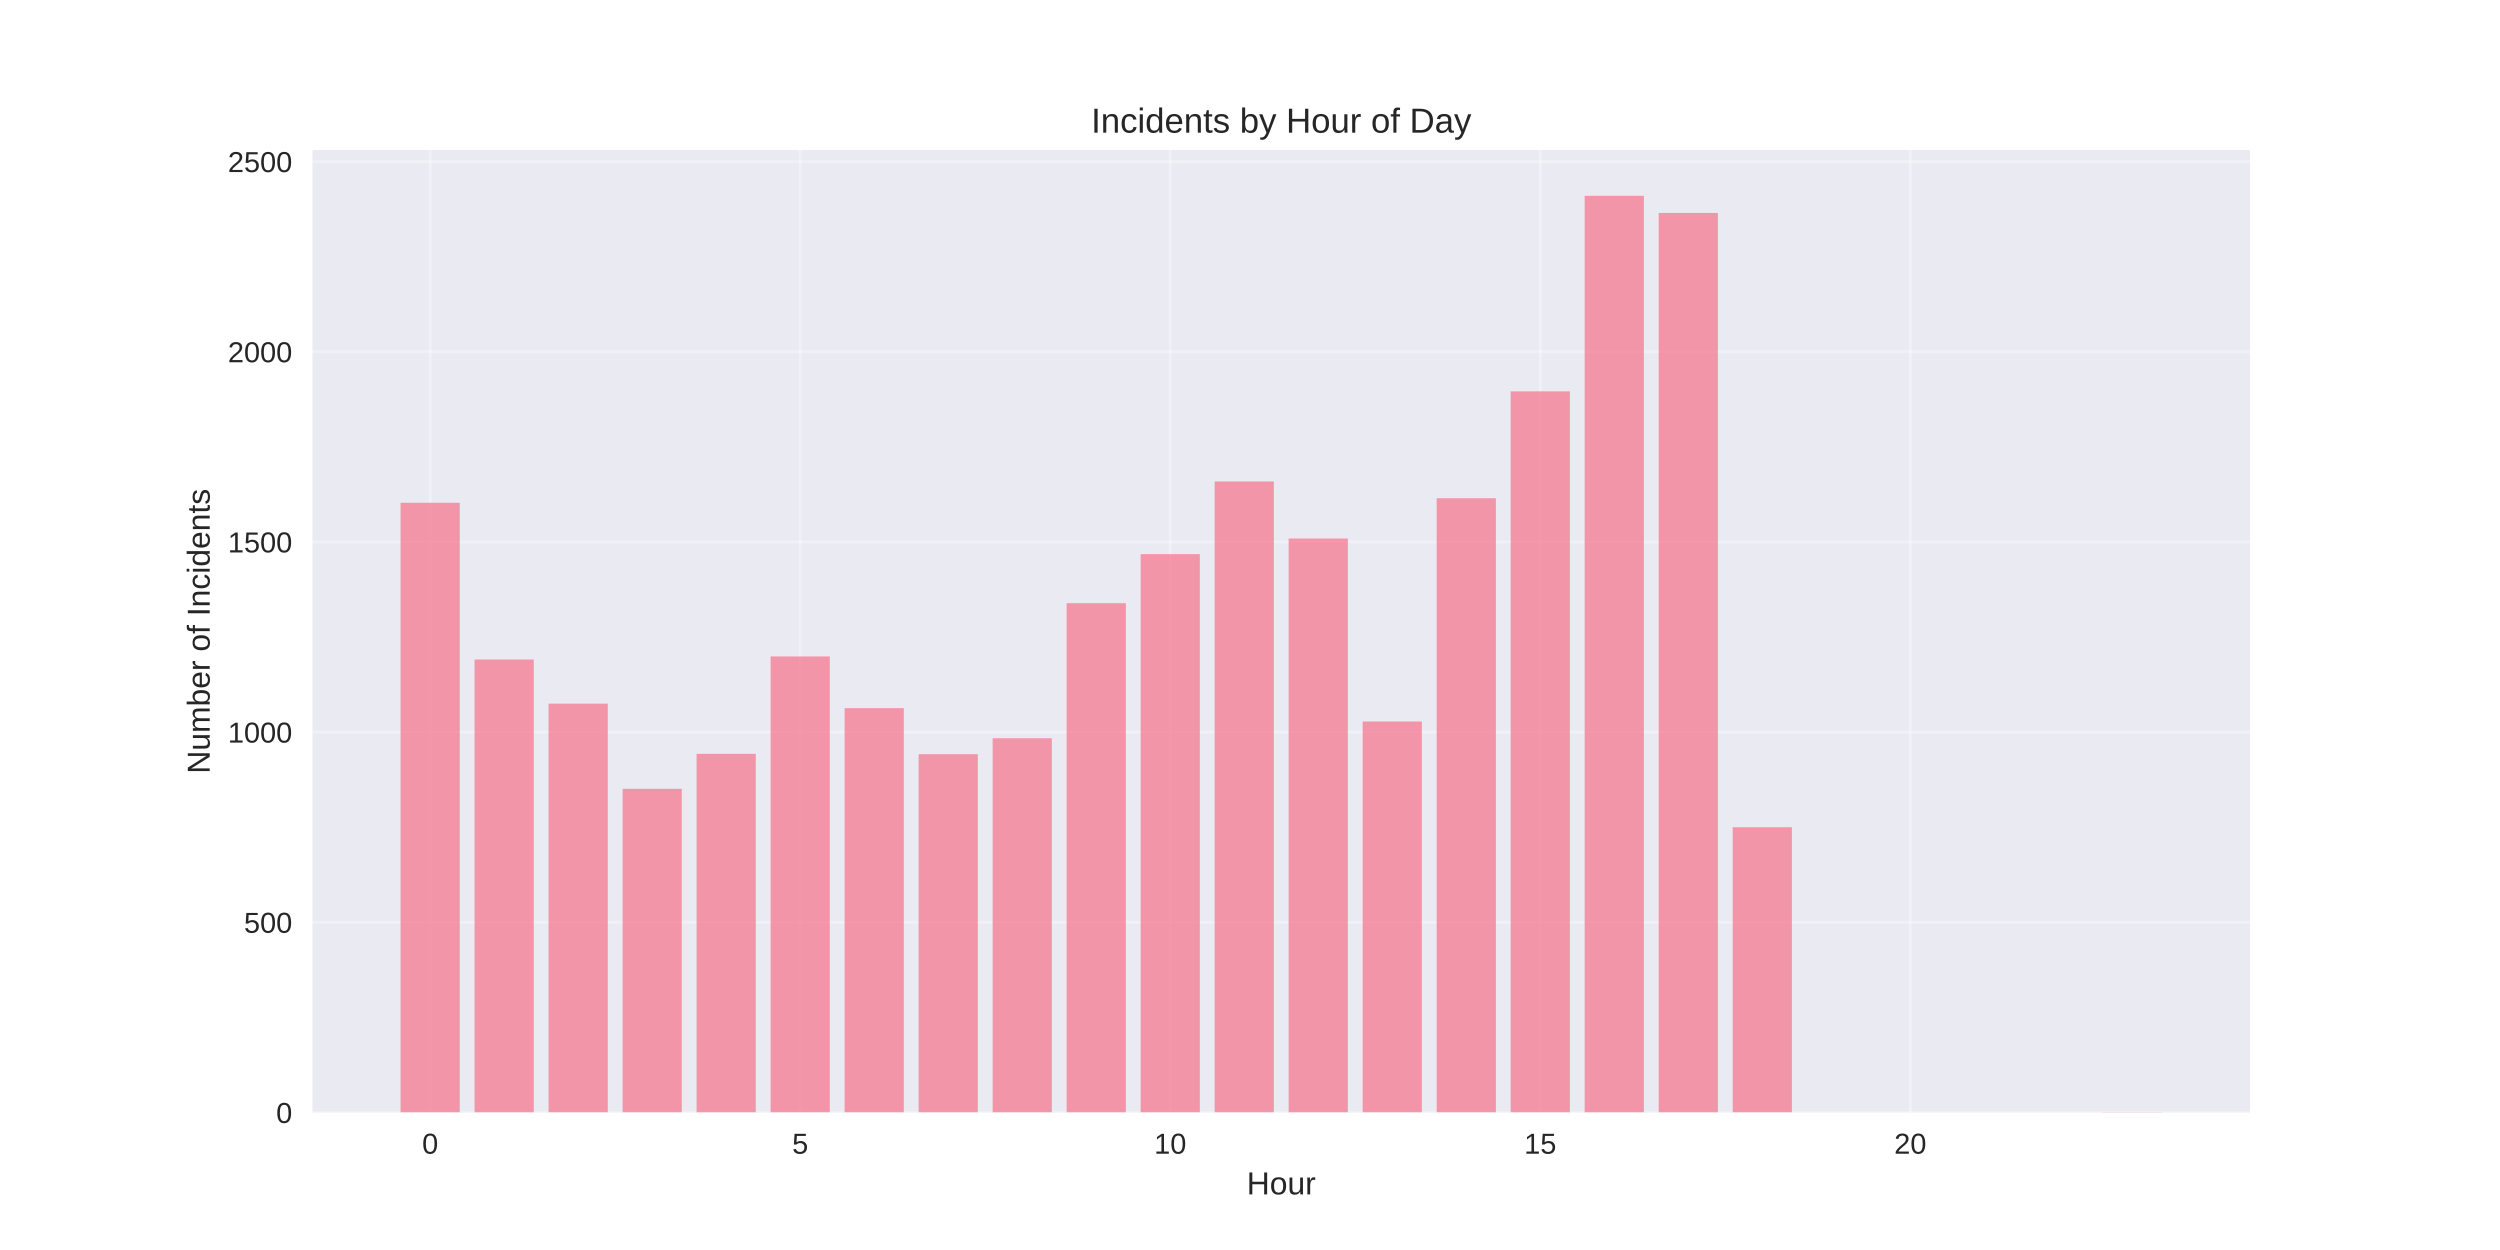
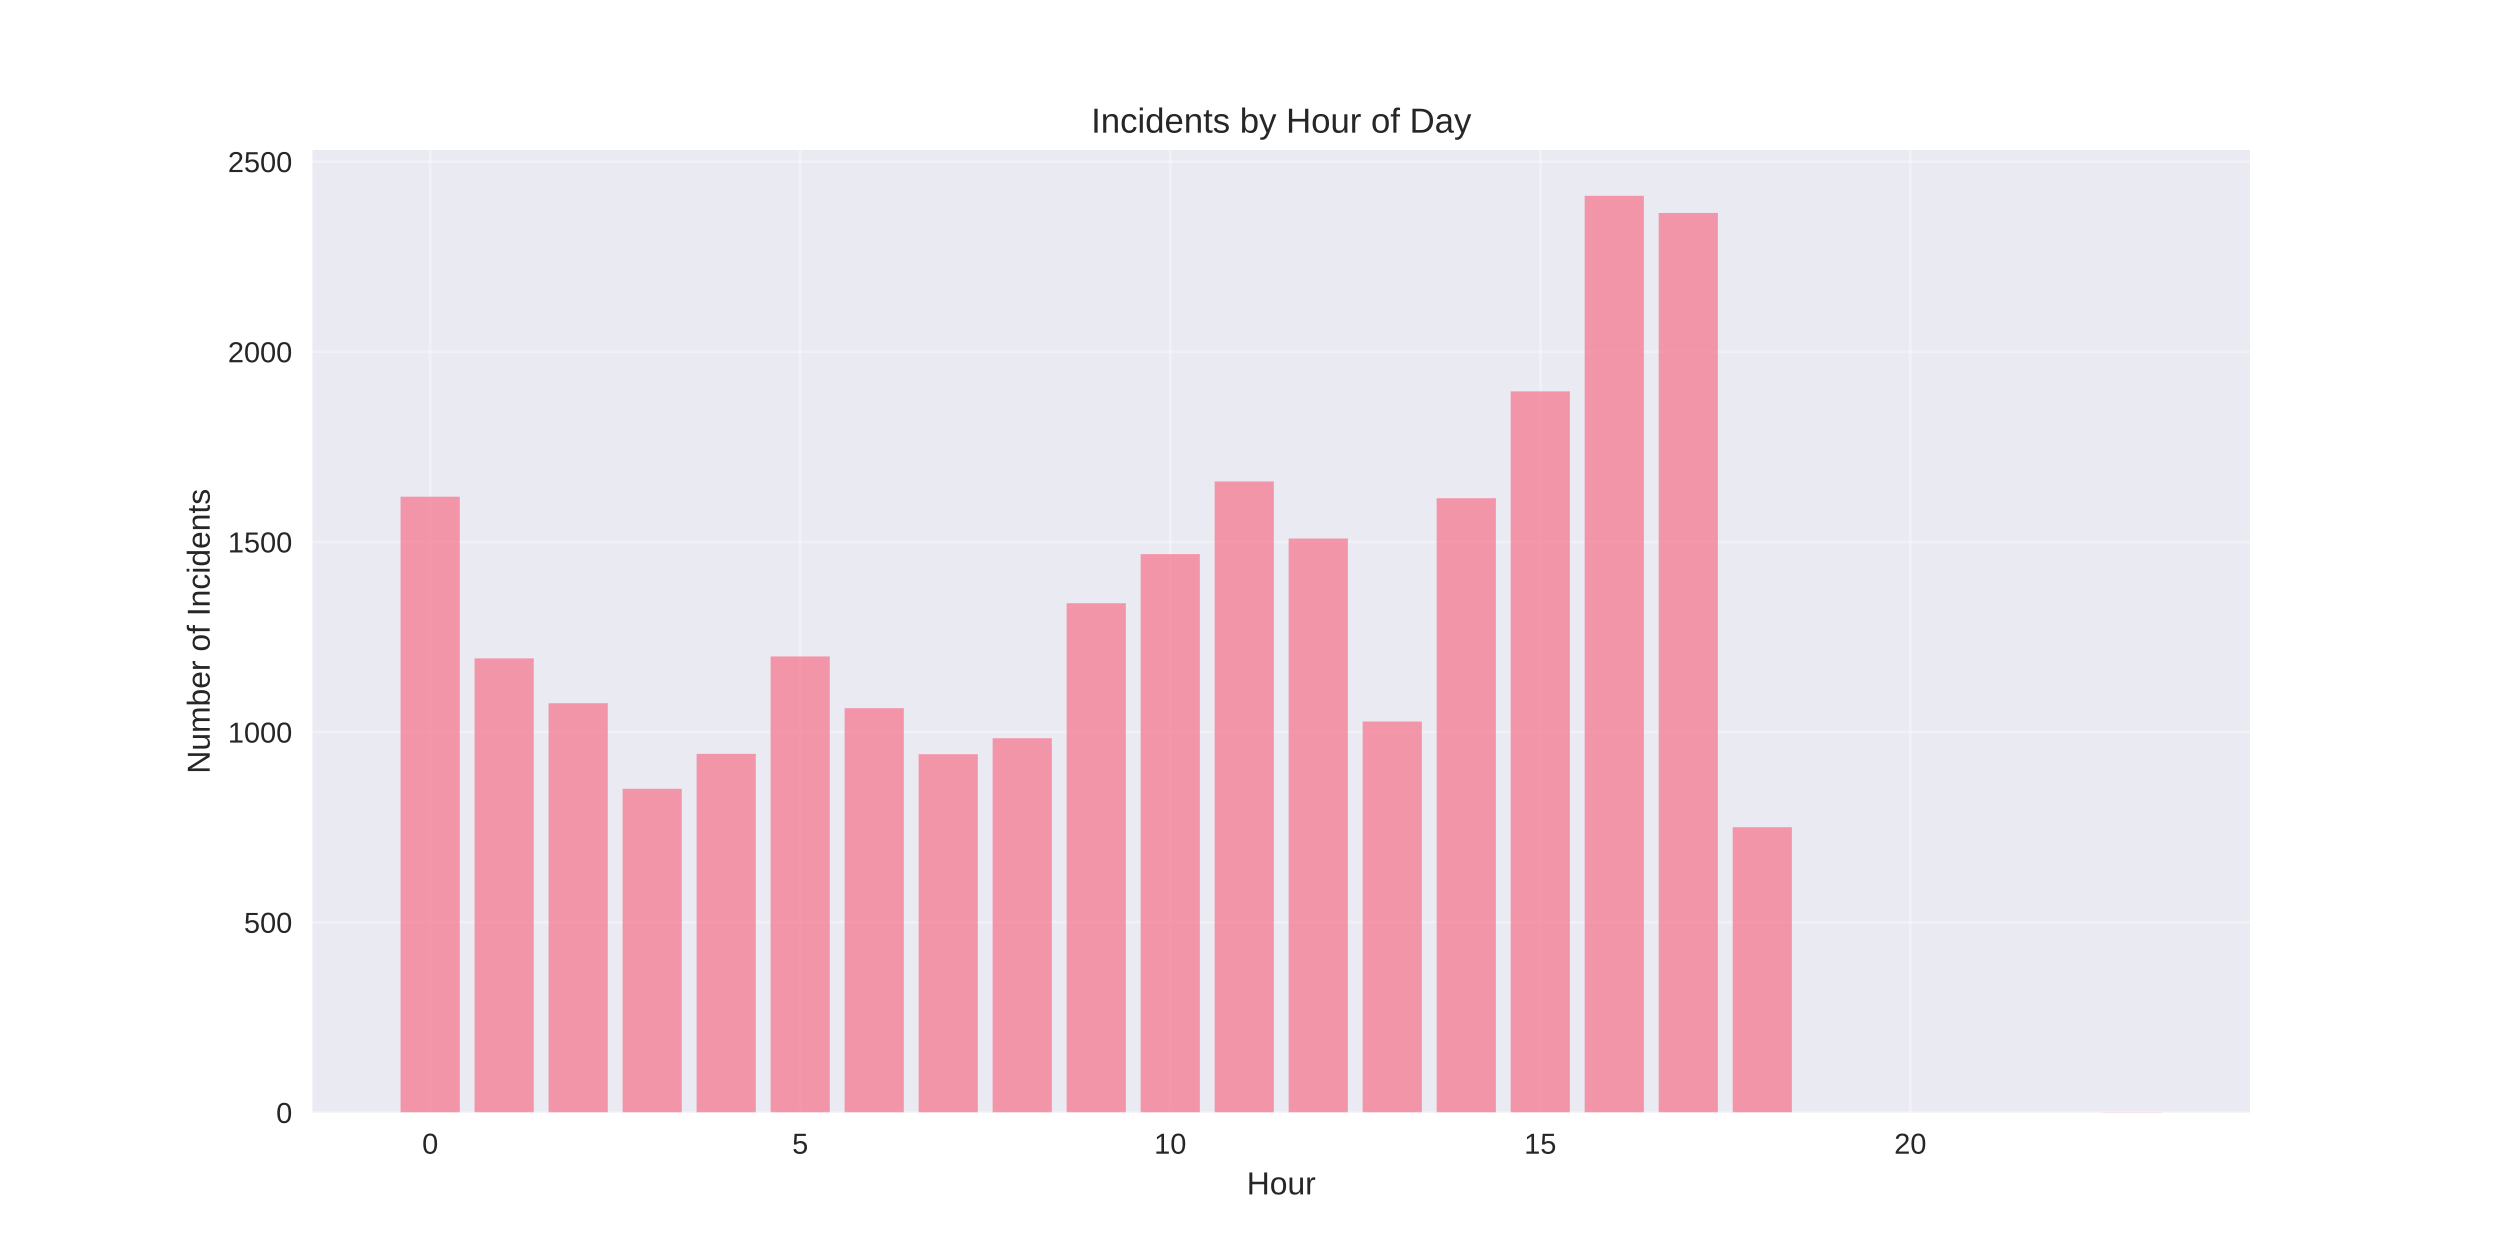
<svg xmlns="http://www.w3.org/2000/svg" width="864pt" height="432pt" viewBox="0 0 864 432" version="1.1">
  <defs>
    <style type="text/css">*{stroke-linejoin: round; stroke-linecap: butt}</style>
  </defs>
  <g id="figure_1">
    <g id="patch_1">
      <path d="M 0 432  L 864 432  L 864 0  L 0 0  z " style="fill: #ffffff" />
    </g>
    <g id="axes_1">
      <g id="patch_2">
        <path d="M 108 384.48  L 777.6 384.48  L 777.6 51.84  L 108 51.84  z " style="fill: #eaeaf2" />
      </g>
      <g id="matplotlib.axis_1">
        <g id="xtick_1">
          <g id="line2d_1">
-             <path d="M 148.667 384.48  L 148.667 51.84  " clip-path="url(#p0468e00e7a)" style="fill: none; stroke: #ffffff; stroke-opacity: 0.3; stroke-linecap: round" />
+             <path d="M 148.667 384.48  L 148.667 51.84  " clip-path="url(#pd0607bde99)" style="fill: none; stroke: #ffffff; stroke-opacity: 0.3; stroke-linecap: round" />
          </g>
          <g id="line2d_2" />
          <g id="text_1">
            <text style="fill: #262626; font: 10px 'Arial', 'Liberation Sans', 'DejaVu Sans', 'Bitstream Vera Sans', sans-serif; text-anchor: middle" x="148.667" y="398.727" transform="rotate(-0 148.6671 398.7269)">0</text>
          </g>
        </g>
        <g id="xtick_2">
          <g id="line2d_3">
-             <path d="M 276.551 384.48  L 276.551 51.84  " clip-path="url(#p0468e00e7a)" style="fill: none; stroke: #ffffff; stroke-opacity: 0.3; stroke-linecap: round" />
+             <path d="M 276.551 384.48  L 276.551 51.84  " clip-path="url(#pd0607bde99)" style="fill: none; stroke: #ffffff; stroke-opacity: 0.3; stroke-linecap: round" />
          </g>
          <g id="line2d_4" />
          <g id="text_2">
            <text style="fill: #262626; font: 10px 'Arial', 'Liberation Sans', 'DejaVu Sans', 'Bitstream Vera Sans', sans-serif; text-anchor: middle" x="276.551" y="398.727" transform="rotate(-0 276.551 398.7269)">5</text>
          </g>
        </g>
        <g id="xtick_3">
          <g id="line2d_5">
-             <path d="M 404.435 384.48  L 404.435 51.84  " clip-path="url(#p0468e00e7a)" style="fill: none; stroke: #ffffff; stroke-opacity: 0.3; stroke-linecap: round" />
+             <path d="M 404.435 384.48  L 404.435 51.84  " clip-path="url(#pd0607bde99)" style="fill: none; stroke: #ffffff; stroke-opacity: 0.3; stroke-linecap: round" />
          </g>
          <g id="line2d_6" />
          <g id="text_3">
            <text style="fill: #262626; font: 10px 'Arial', 'Liberation Sans', 'DejaVu Sans', 'Bitstream Vera Sans', sans-serif; text-anchor: middle" x="404.435" y="398.727" transform="rotate(-0 404.4348 398.7269)">10</text>
          </g>
        </g>
        <g id="xtick_4">
          <g id="line2d_7">
-             <path d="M 532.319 384.48  L 532.319 51.84  " clip-path="url(#p0468e00e7a)" style="fill: none; stroke: #ffffff; stroke-opacity: 0.3; stroke-linecap: round" />
+             <path d="M 532.319 384.48  L 532.319 51.84  " clip-path="url(#pd0607bde99)" style="fill: none; stroke: #ffffff; stroke-opacity: 0.3; stroke-linecap: round" />
          </g>
          <g id="line2d_8" />
          <g id="text_4">
            <text style="fill: #262626; font: 10px 'Arial', 'Liberation Sans', 'DejaVu Sans', 'Bitstream Vera Sans', sans-serif; text-anchor: middle" x="532.319" y="398.727" transform="rotate(-0 532.3187 398.7269)">15</text>
          </g>
        </g>
        <g id="xtick_5">
          <g id="line2d_9">
-             <path d="M 660.203 384.48  L 660.203 51.84  " clip-path="url(#p0468e00e7a)" style="fill: none; stroke: #ffffff; stroke-opacity: 0.3; stroke-linecap: round" />
+             <path d="M 660.203 384.48  L 660.203 51.84  " clip-path="url(#pd0607bde99)" style="fill: none; stroke: #ffffff; stroke-opacity: 0.3; stroke-linecap: round" />
          </g>
          <g id="line2d_10" />
          <g id="text_5">
            <text style="fill: #262626; font: 10px 'Arial', 'Liberation Sans', 'DejaVu Sans', 'Bitstream Vera Sans', sans-serif; text-anchor: middle" x="660.203" y="398.727" transform="rotate(-0 660.2026 398.7269)">20</text>
          </g>
        </g>
        <g id="text_6">
          <text style="fill: #262626; font: 11px 'Arial', 'Liberation Sans', 'DejaVu Sans', 'Bitstream Vera Sans', sans-serif; text-anchor: middle" x="442.8" y="412.773" transform="rotate(-0 442.8 412.7734)">Hour</text>
        </g>
      </g>
      <g id="matplotlib.axis_2">
        <g id="ytick_1">
          <g id="line2d_11">
-             <path d="M 108 384.48  L 777.6 384.48  " clip-path="url(#p0468e00e7a)" style="fill: none; stroke: #ffffff; stroke-opacity: 0.3; stroke-linecap: round" />
+             <path d="M 108 384.48  L 777.6 384.48  " clip-path="url(#pd0607bde99)" style="fill: none; stroke: #ffffff; stroke-opacity: 0.3; stroke-linecap: round" />
          </g>
          <g id="line2d_12" />
          <g id="text_7">
            <text style="fill: #262626; font: 10px 'Arial', 'Liberation Sans', 'DejaVu Sans', 'Bitstream Vera Sans', sans-serif; text-anchor: end" x="101" y="388.103" transform="rotate(-0 101 388.1034)">0</text>
          </g>
        </g>
        <g id="ytick_2">
          <g id="line2d_13">
-             <path d="M 108 318.754  L 777.6 318.754  " clip-path="url(#p0468e00e7a)" style="fill: none; stroke: #ffffff; stroke-opacity: 0.3; stroke-linecap: round" />
+             <path d="M 108 318.754  L 777.6 318.754  " clip-path="url(#pd0607bde99)" style="fill: none; stroke: #ffffff; stroke-opacity: 0.3; stroke-linecap: round" />
          </g>
          <g id="line2d_14" />
          <g id="text_8">
            <text style="fill: #262626; font: 10px 'Arial', 'Liberation Sans', 'DejaVu Sans', 'Bitstream Vera Sans', sans-serif; text-anchor: end" x="101" y="322.377" transform="rotate(-0 101 322.3773)">500</text>
          </g>
        </g>
        <g id="ytick_3">
          <g id="line2d_15">
-             <path d="M 108 253.028  L 777.6 253.028  " clip-path="url(#p0468e00e7a)" style="fill: none; stroke: #ffffff; stroke-opacity: 0.3; stroke-linecap: round" />
+             <path d="M 108 253.028  L 777.6 253.028  " clip-path="url(#pd0607bde99)" style="fill: none; stroke: #ffffff; stroke-opacity: 0.3; stroke-linecap: round" />
          </g>
          <g id="line2d_16" />
          <g id="text_9">
            <text style="fill: #262626; font: 10px 'Arial', 'Liberation Sans', 'DejaVu Sans', 'Bitstream Vera Sans', sans-serif; text-anchor: end" x="101" y="256.651" transform="rotate(-0 101 256.6512)">1000</text>
          </g>
        </g>
        <g id="ytick_4">
          <g id="line2d_17">
-             <path d="M 108 187.302  L 777.6 187.302  " clip-path="url(#p0468e00e7a)" style="fill: none; stroke: #ffffff; stroke-opacity: 0.3; stroke-linecap: round" />
+             <path d="M 108 187.302  L 777.6 187.302  " clip-path="url(#pd0607bde99)" style="fill: none; stroke: #ffffff; stroke-opacity: 0.3; stroke-linecap: round" />
          </g>
          <g id="line2d_18" />
          <g id="text_10">
            <text style="fill: #262626; font: 10px 'Arial', 'Liberation Sans', 'DejaVu Sans', 'Bitstream Vera Sans', sans-serif; text-anchor: end" x="101" y="190.925" transform="rotate(-0 101 190.925)">1500</text>
          </g>
        </g>
        <g id="ytick_5">
          <g id="line2d_19">
-             <path d="M 108 121.575  L 777.6 121.575  " clip-path="url(#p0468e00e7a)" style="fill: none; stroke: #ffffff; stroke-opacity: 0.3; stroke-linecap: round" />
+             <path d="M 108 121.575  L 777.6 121.575  " clip-path="url(#pd0607bde99)" style="fill: none; stroke: #ffffff; stroke-opacity: 0.3; stroke-linecap: round" />
          </g>
          <g id="line2d_20" />
          <g id="text_11">
            <text style="fill: #262626; font: 10px 'Arial', 'Liberation Sans', 'DejaVu Sans', 'Bitstream Vera Sans', sans-serif; text-anchor: end" x="101" y="125.199" transform="rotate(-0 101 125.1989)">2000</text>
          </g>
        </g>
        <g id="ytick_6">
          <g id="line2d_21">
-             <path d="M 108 55.849  L 777.6 55.849  " clip-path="url(#p0468e00e7a)" style="fill: none; stroke: #ffffff; stroke-opacity: 0.3; stroke-linecap: round" />
+             <path d="M 108 55.849  L 777.6 55.849  " clip-path="url(#pd0607bde99)" style="fill: none; stroke: #ffffff; stroke-opacity: 0.3; stroke-linecap: round" />
          </g>
          <g id="line2d_22" />
          <g id="text_12">
            <text style="fill: #262626; font: 10px 'Arial', 'Liberation Sans', 'DejaVu Sans', 'Bitstream Vera Sans', sans-serif; text-anchor: end" x="101" y="59.473" transform="rotate(-0 101 59.47273)">2500</text>
          </g>
        </g>
        <g id="text_13">
          <text style="fill: #262626; font: 11px 'Arial', 'Liberation Sans', 'DejaVu Sans', 'Bitstream Vera Sans', sans-serif; text-anchor: middle" x="72.474" y="218.16" transform="rotate(-90 72.47375 218.16)">Number of Incidents</text>
        </g>
      </g>
      <g id="patch_3">
-         <path d="M 138.436 384.48  L 158.898 384.48  L 158.898 173.762  L 138.436 173.762  z " clip-path="url(#p0468e00e7a)" style="fill: #f77189; opacity: 0.7" />
+         <path d="M 138.436 384.48  L 158.898 384.48  L 158.898 171.659  L 138.436 171.659  z " clip-path="url(#pd0607bde99)" style="fill: #f77189; opacity: 0.7" />
      </g>
      <g id="patch_4">
-         <path d="M 164.013 384.48  L 184.475 384.48  L 184.475 227.92  L 164.013 227.92  z " clip-path="url(#p0468e00e7a)" style="fill: #f77189; opacity: 0.7" />
+         <path d="M 164.013 384.48  L 184.475 384.48  L 184.475 227.526  L 164.013 227.526  z " clip-path="url(#pd0607bde99)" style="fill: #f77189; opacity: 0.7" />
      </g>
      <g id="patch_5">
-         <path d="M 189.59 384.48  L 210.051 384.48  L 210.051 243.169  L 189.59 243.169  z " clip-path="url(#p0468e00e7a)" style="fill: #f77189; opacity: 0.7" />
+         <path d="M 189.59 384.48  L 210.051 384.48  L 210.051 243.037  L 189.59 243.037  z " clip-path="url(#pd0607bde99)" style="fill: #f77189; opacity: 0.7" />
      </g>
      <g id="patch_6">
-         <path d="M 215.167 384.48  L 235.628 384.48  L 235.628 272.614  L 215.167 272.614  z " clip-path="url(#p0468e00e7a)" style="fill: #f77189; opacity: 0.7" />
+         <path d="M 215.167 384.48  L 235.628 384.48  L 235.628 272.614  L 215.167 272.614  z " clip-path="url(#pd0607bde99)" style="fill: #f77189; opacity: 0.7" />
      </g>
      <g id="patch_7">
-         <path d="M 240.743 384.48  L 261.205 384.48  L 261.205 260.52  L 240.743 260.52  z " clip-path="url(#p0468e00e7a)" style="fill: #f77189; opacity: 0.7" />
+         <path d="M 240.743 384.48  L 261.205 384.48  L 261.205 260.52  L 240.743 260.52  z " clip-path="url(#pd0607bde99)" style="fill: #f77189; opacity: 0.7" />
      </g>
      <g id="patch_8">
-         <path d="M 266.32 384.48  L 286.782 384.48  L 286.782 226.869  L 266.32 226.869  z " clip-path="url(#p0468e00e7a)" style="fill: #f77189; opacity: 0.7" />
+         <path d="M 266.32 384.48  L 286.782 384.48  L 286.782 226.869  L 266.32 226.869  z " clip-path="url(#pd0607bde99)" style="fill: #f77189; opacity: 0.7" />
      </g>
      <g id="patch_9">
-         <path d="M 291.897 384.48  L 312.358 384.48  L 312.358 244.746  L 291.897 244.746  z " clip-path="url(#p0468e00e7a)" style="fill: #f77189; opacity: 0.7" />
+         <path d="M 291.897 384.48  L 312.358 384.48  L 312.358 244.746  L 291.897 244.746  z " clip-path="url(#pd0607bde99)" style="fill: #f77189; opacity: 0.7" />
      </g>
      <g id="patch_10">
-         <path d="M 317.474 384.48  L 337.935 384.48  L 337.935 260.652  L 317.474 260.652  z " clip-path="url(#p0468e00e7a)" style="fill: #f77189; opacity: 0.7" />
+         <path d="M 317.474 384.48  L 337.935 384.48  L 337.935 260.652  L 317.474 260.652  z " clip-path="url(#pd0607bde99)" style="fill: #f77189; opacity: 0.7" />
      </g>
      <g id="patch_11">
-         <path d="M 343.051 384.48  L 363.512 384.48  L 363.512 255.131  L 343.051 255.131  z " clip-path="url(#p0468e00e7a)" style="fill: #f77189; opacity: 0.7" />
+         <path d="M 343.051 384.48  L 363.512 384.48  L 363.512 255.131  L 343.051 255.131  z " clip-path="url(#pd0607bde99)" style="fill: #f77189; opacity: 0.7" />
      </g>
      <g id="patch_12">
-         <path d="M 368.627 384.48  L 389.089 384.48  L 389.089 208.465  L 368.627 208.465  z " clip-path="url(#p0468e00e7a)" style="fill: #f77189; opacity: 0.7" />
+         <path d="M 368.627 384.48  L 389.089 384.48  L 389.089 208.465  L 368.627 208.465  z " clip-path="url(#pd0607bde99)" style="fill: #f77189; opacity: 0.7" />
      </g>
      <g id="patch_13">
-         <path d="M 394.204 384.48  L 414.666 384.48  L 414.666 191.508  L 394.204 191.508  z " clip-path="url(#p0468e00e7a)" style="fill: #f77189; opacity: 0.7" />
+         <path d="M 394.204 384.48  L 414.666 384.48  L 414.666 191.508  L 394.204 191.508  z " clip-path="url(#pd0607bde99)" style="fill: #f77189; opacity: 0.7" />
      </g>
      <g id="patch_14">
-         <path d="M 419.781 384.48  L 440.242 384.48  L 440.242 166.401  L 419.781 166.401  z " clip-path="url(#p0468e00e7a)" style="fill: #f77189; opacity: 0.7" />
+         <path d="M 419.781 384.48  L 440.242 384.48  L 440.242 166.401  L 419.781 166.401  z " clip-path="url(#pd0607bde99)" style="fill: #f77189; opacity: 0.7" />
      </g>
      <g id="patch_15">
-         <path d="M 445.358 384.48  L 465.819 384.48  L 465.819 186.119  L 445.358 186.119  z " clip-path="url(#p0468e00e7a)" style="fill: #f77189; opacity: 0.7" />
+         <path d="M 445.358 384.48  L 465.819 384.48  L 465.819 186.119  L 445.358 186.119  z " clip-path="url(#pd0607bde99)" style="fill: #f77189; opacity: 0.7" />
      </g>
      <g id="patch_16">
-         <path d="M 470.934 384.48  L 491.396 384.48  L 491.396 249.347  L 470.934 249.347  z " clip-path="url(#p0468e00e7a)" style="fill: #f77189; opacity: 0.7" />
+         <path d="M 470.934 384.48  L 491.396 384.48  L 491.396 249.347  L 470.934 249.347  z " clip-path="url(#pd0607bde99)" style="fill: #f77189; opacity: 0.7" />
      </g>
      <g id="patch_17">
-         <path d="M 496.511 384.48  L 516.973 384.48  L 516.973 172.185  L 496.511 172.185  z " clip-path="url(#p0468e00e7a)" style="fill: #f77189; opacity: 0.7" />
+         <path d="M 496.511 384.48  L 516.973 384.48  L 516.973 172.185  L 496.511 172.185  z " clip-path="url(#pd0607bde99)" style="fill: #f77189; opacity: 0.7" />
      </g>
      <g id="patch_18">
-         <path d="M 522.088 384.48  L 542.549 384.48  L 542.549 135.246  L 522.088 135.246  z " clip-path="url(#p0468e00e7a)" style="fill: #f77189; opacity: 0.7" />
+         <path d="M 522.088 384.48  L 542.549 384.48  L 542.549 135.246  L 522.088 135.246  z " clip-path="url(#pd0607bde99)" style="fill: #f77189; opacity: 0.7" />
      </g>
      <g id="patch_19">
-         <path d="M 547.665 384.48  L 568.126 384.48  L 568.126 67.68  L 547.665 67.68  z " clip-path="url(#p0468e00e7a)" style="fill: #f77189; opacity: 0.7" />
+         <path d="M 547.665 384.48  L 568.126 384.48  L 568.126 67.68  L 547.665 67.68  z " clip-path="url(#pd0607bde99)" style="fill: #f77189; opacity: 0.7" />
      </g>
      <g id="patch_20">
-         <path d="M 573.242 384.48  L 593.703 384.48  L 593.703 73.595  L 573.242 73.595  z " clip-path="url(#p0468e00e7a)" style="fill: #f77189; opacity: 0.7" />
+         <path d="M 573.242 384.48  L 593.703 384.48  L 593.703 73.595  L 573.242 73.595  z " clip-path="url(#pd0607bde99)" style="fill: #f77189; opacity: 0.7" />
      </g>
      <g id="patch_21">
-         <path d="M 598.818 384.48  L 619.28 384.48  L 619.28 285.891  L 598.818 285.891  z " clip-path="url(#p0468e00e7a)" style="fill: #f77189; opacity: 0.7" />
+         <path d="M 598.818 384.48  L 619.28 384.48  L 619.28 285.891  L 598.818 285.891  z " clip-path="url(#pd0607bde99)" style="fill: #f77189; opacity: 0.7" />
      </g>
      <g id="patch_22">
-         <path d="M 726.702 384.48  L 747.164 384.48  L 747.164 384.349  L 726.702 384.349  z " clip-path="url(#p0468e00e7a)" style="fill: #f77189; opacity: 0.7" />
+         <path d="M 726.702 384.48  L 747.164 384.48  L 747.164 384.349  L 726.702 384.349  z " clip-path="url(#pd0607bde99)" style="fill: #f77189; opacity: 0.7" />
      </g>
      <g id="patch_23">
        <path d="M 108 384.48  L 108 51.84  " style="fill: none" />
      </g>
      <g id="patch_24">
        <path d="M 777.6 384.48  L 777.6 51.84  " style="fill: none" />
      </g>
      <g id="patch_25">
        <path d="M 108 384.48  L 777.6 384.48  " style="fill: none" />
      </g>
      <g id="patch_26">
        <path d="M 108 51.84  L 777.6 51.84  " style="fill: none" />
      </g>
      <g id="text_14">
        <text style="fill: #262626; font: 12px 'Arial', 'Liberation Sans', 'DejaVu Sans', 'Bitstream Vera Sans', sans-serif; text-anchor: middle" x="442.8" y="45.84" transform="rotate(-0 442.8 45.84)">Incidents by Hour of Day</text>
      </g>
    </g>
  </g>
  <defs>
-     <clipPath id="p0468e00e7a">
+     <clipPath id="pd0607bde99">
      <rect x="108" y="51.84" width="669.6" height="332.64" />
    </clipPath>
  </defs>
</svg>
